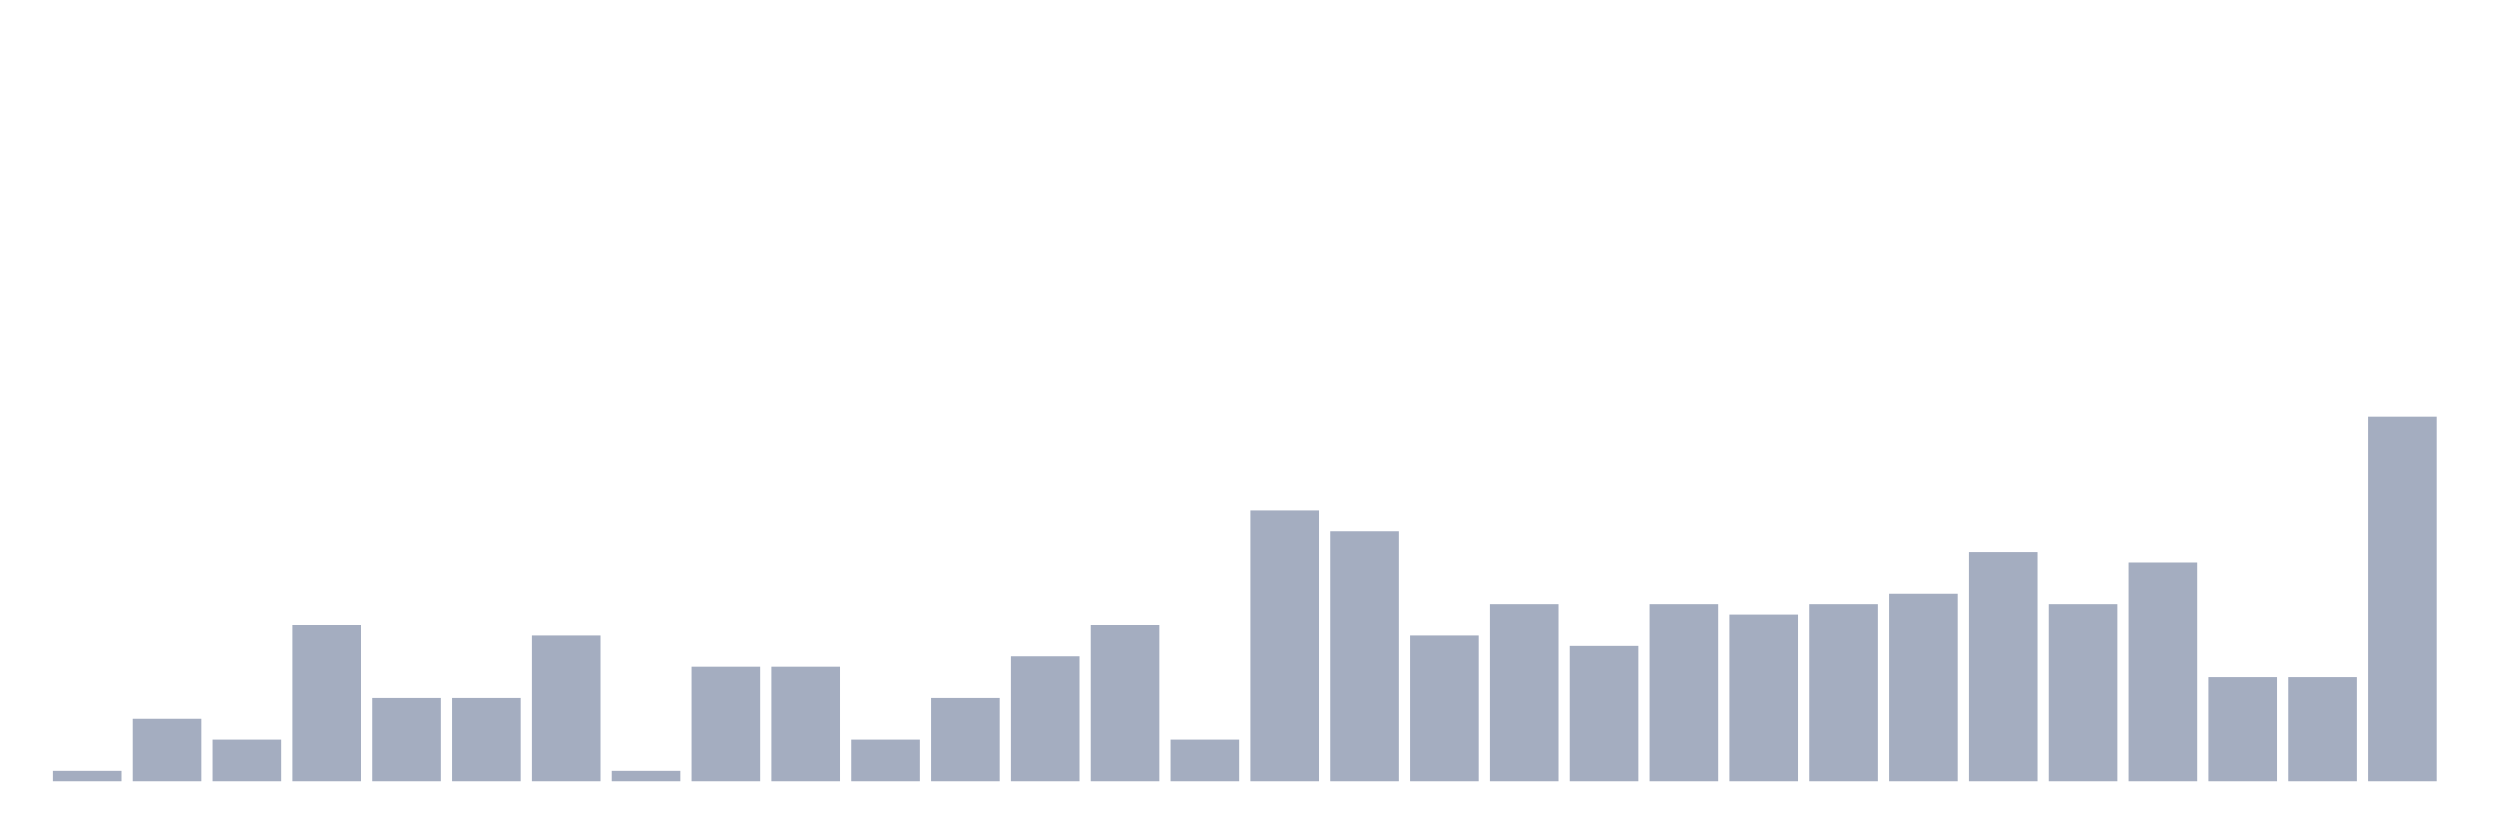
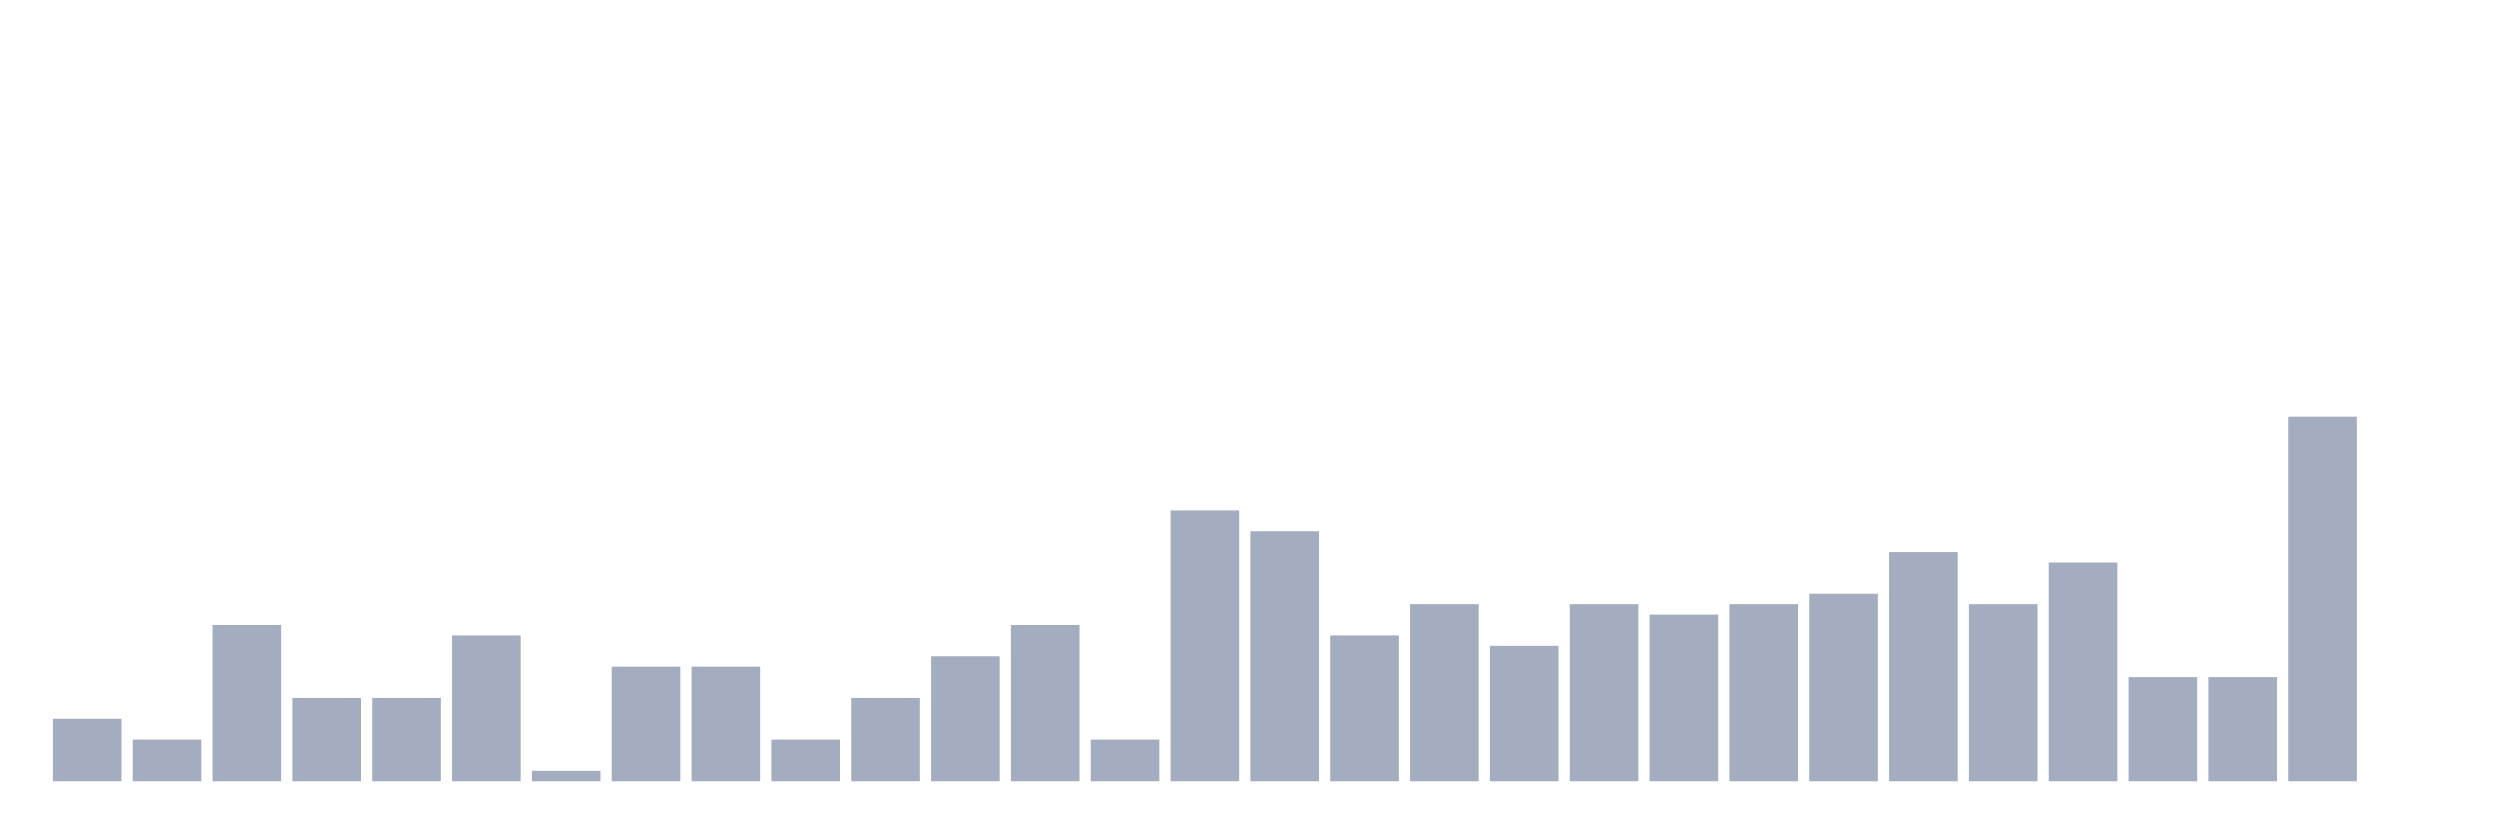
<svg xmlns="http://www.w3.org/2000/svg" viewBox="0 0 480 160">
  <g transform="translate(10,10)">
-     <rect class="bar" x="0.153" width="13.175" y="138" height="2" fill="rgb(164,173,192)" />
-     <rect class="bar" x="15.482" width="13.175" y="128" height="12" fill="rgb(164,173,192)" />
-     <rect class="bar" x="30.81" width="13.175" y="132" height="8" fill="rgb(164,173,192)" />
-     <rect class="bar" x="46.138" width="13.175" y="110" height="30" fill="rgb(164,173,192)" />
+     <rect class="bar" x="0.153" width="13.175" y="128" height="12" fill="rgb(164,173,192)" />
+     <rect class="bar" x="15.482" width="13.175" y="132" height="8" fill="rgb(164,173,192)" />
+     <rect class="bar" x="30.81" width="13.175" y="110" height="30" fill="rgb(164,173,192)" />
+     <rect class="bar" x="46.138" width="13.175" y="124" height="16" fill="rgb(164,173,192)" />
    <rect class="bar" x="61.466" width="13.175" y="124" height="16" fill="rgb(164,173,192)" />
-     <rect class="bar" x="76.794" width="13.175" y="124" height="16" fill="rgb(164,173,192)" />
-     <rect class="bar" x="92.123" width="13.175" y="112" height="28" fill="rgb(164,173,192)" />
-     <rect class="bar" x="107.451" width="13.175" y="138" height="2" fill="rgb(164,173,192)" />
+     <rect class="bar" x="76.794" width="13.175" y="112" height="28" fill="rgb(164,173,192)" />
+     <rect class="bar" x="92.123" width="13.175" y="138" height="2" fill="rgb(164,173,192)" />
+     <rect class="bar" x="107.451" width="13.175" y="118" height="22" fill="rgb(164,173,192)" />
    <rect class="bar" x="122.779" width="13.175" y="118" height="22" fill="rgb(164,173,192)" />
-     <rect class="bar" x="138.107" width="13.175" y="118" height="22" fill="rgb(164,173,192)" />
-     <rect class="bar" x="153.436" width="13.175" y="132" height="8" fill="rgb(164,173,192)" />
-     <rect class="bar" x="168.764" width="13.175" y="124" height="16" fill="rgb(164,173,192)" />
-     <rect class="bar" x="184.092" width="13.175" y="116" height="24" fill="rgb(164,173,192)" />
-     <rect class="bar" x="199.42" width="13.175" y="110" height="30" fill="rgb(164,173,192)" />
-     <rect class="bar" x="214.748" width="13.175" y="132" height="8" fill="rgb(164,173,192)" />
-     <rect class="bar" x="230.077" width="13.175" y="88" height="52" fill="rgb(164,173,192)" />
-     <rect class="bar" x="245.405" width="13.175" y="92" height="48" fill="rgb(164,173,192)" />
-     <rect class="bar" x="260.733" width="13.175" y="112" height="28" fill="rgb(164,173,192)" />
-     <rect class="bar" x="276.061" width="13.175" y="106" height="34" fill="rgb(164,173,192)" />
-     <rect class="bar" x="291.39" width="13.175" y="114" height="26" fill="rgb(164,173,192)" />
-     <rect class="bar" x="306.718" width="13.175" y="106" height="34" fill="rgb(164,173,192)" />
-     <rect class="bar" x="322.046" width="13.175" y="108" height="32" fill="rgb(164,173,192)" />
-     <rect class="bar" x="337.374" width="13.175" y="106" height="34" fill="rgb(164,173,192)" />
-     <rect class="bar" x="352.702" width="13.175" y="104" height="36" fill="rgb(164,173,192)" />
-     <rect class="bar" x="368.031" width="13.175" y="96" height="44" fill="rgb(164,173,192)" />
-     <rect class="bar" x="383.359" width="13.175" y="106" height="34" fill="rgb(164,173,192)" />
-     <rect class="bar" x="398.687" width="13.175" y="98" height="42" fill="rgb(164,173,192)" />
+     <rect class="bar" x="138.107" width="13.175" y="132" height="8" fill="rgb(164,173,192)" />
+     <rect class="bar" x="153.436" width="13.175" y="124" height="16" fill="rgb(164,173,192)" />
+     <rect class="bar" x="168.764" width="13.175" y="116" height="24" fill="rgb(164,173,192)" />
+     <rect class="bar" x="184.092" width="13.175" y="110" height="30" fill="rgb(164,173,192)" />
+     <rect class="bar" x="199.42" width="13.175" y="132" height="8" fill="rgb(164,173,192)" />
+     <rect class="bar" x="214.748" width="13.175" y="88" height="52" fill="rgb(164,173,192)" />
+     <rect class="bar" x="230.077" width="13.175" y="92" height="48" fill="rgb(164,173,192)" />
+     <rect class="bar" x="245.405" width="13.175" y="112" height="28" fill="rgb(164,173,192)" />
+     <rect class="bar" x="260.733" width="13.175" y="106" height="34" fill="rgb(164,173,192)" />
+     <rect class="bar" x="276.061" width="13.175" y="114" height="26" fill="rgb(164,173,192)" />
+     <rect class="bar" x="291.39" width="13.175" y="106" height="34" fill="rgb(164,173,192)" />
+     <rect class="bar" x="306.718" width="13.175" y="108" height="32" fill="rgb(164,173,192)" />
+     <rect class="bar" x="322.046" width="13.175" y="106" height="34" fill="rgb(164,173,192)" />
+     <rect class="bar" x="337.374" width="13.175" y="104" height="36" fill="rgb(164,173,192)" />
+     <rect class="bar" x="352.702" width="13.175" y="96" height="44" fill="rgb(164,173,192)" />
+     <rect class="bar" x="368.031" width="13.175" y="106" height="34" fill="rgb(164,173,192)" />
+     <rect class="bar" x="383.359" width="13.175" y="98" height="42" fill="rgb(164,173,192)" />
+     <rect class="bar" x="398.687" width="13.175" y="120" height="20" fill="rgb(164,173,192)" />
    <rect class="bar" x="414.015" width="13.175" y="120" height="20" fill="rgb(164,173,192)" />
-     <rect class="bar" x="429.344" width="13.175" y="120" height="20" fill="rgb(164,173,192)" />
-     <rect class="bar" x="444.672" width="13.175" y="70" height="70" fill="rgb(164,173,192)" />
+     <rect class="bar" x="429.344" width="13.175" y="70" height="70" fill="rgb(164,173,192)" />
+     <rect class="bar" x="444.672" width="13.175" y="140" height="0" fill="rgb(164,173,192)" />
  </g>
</svg>
